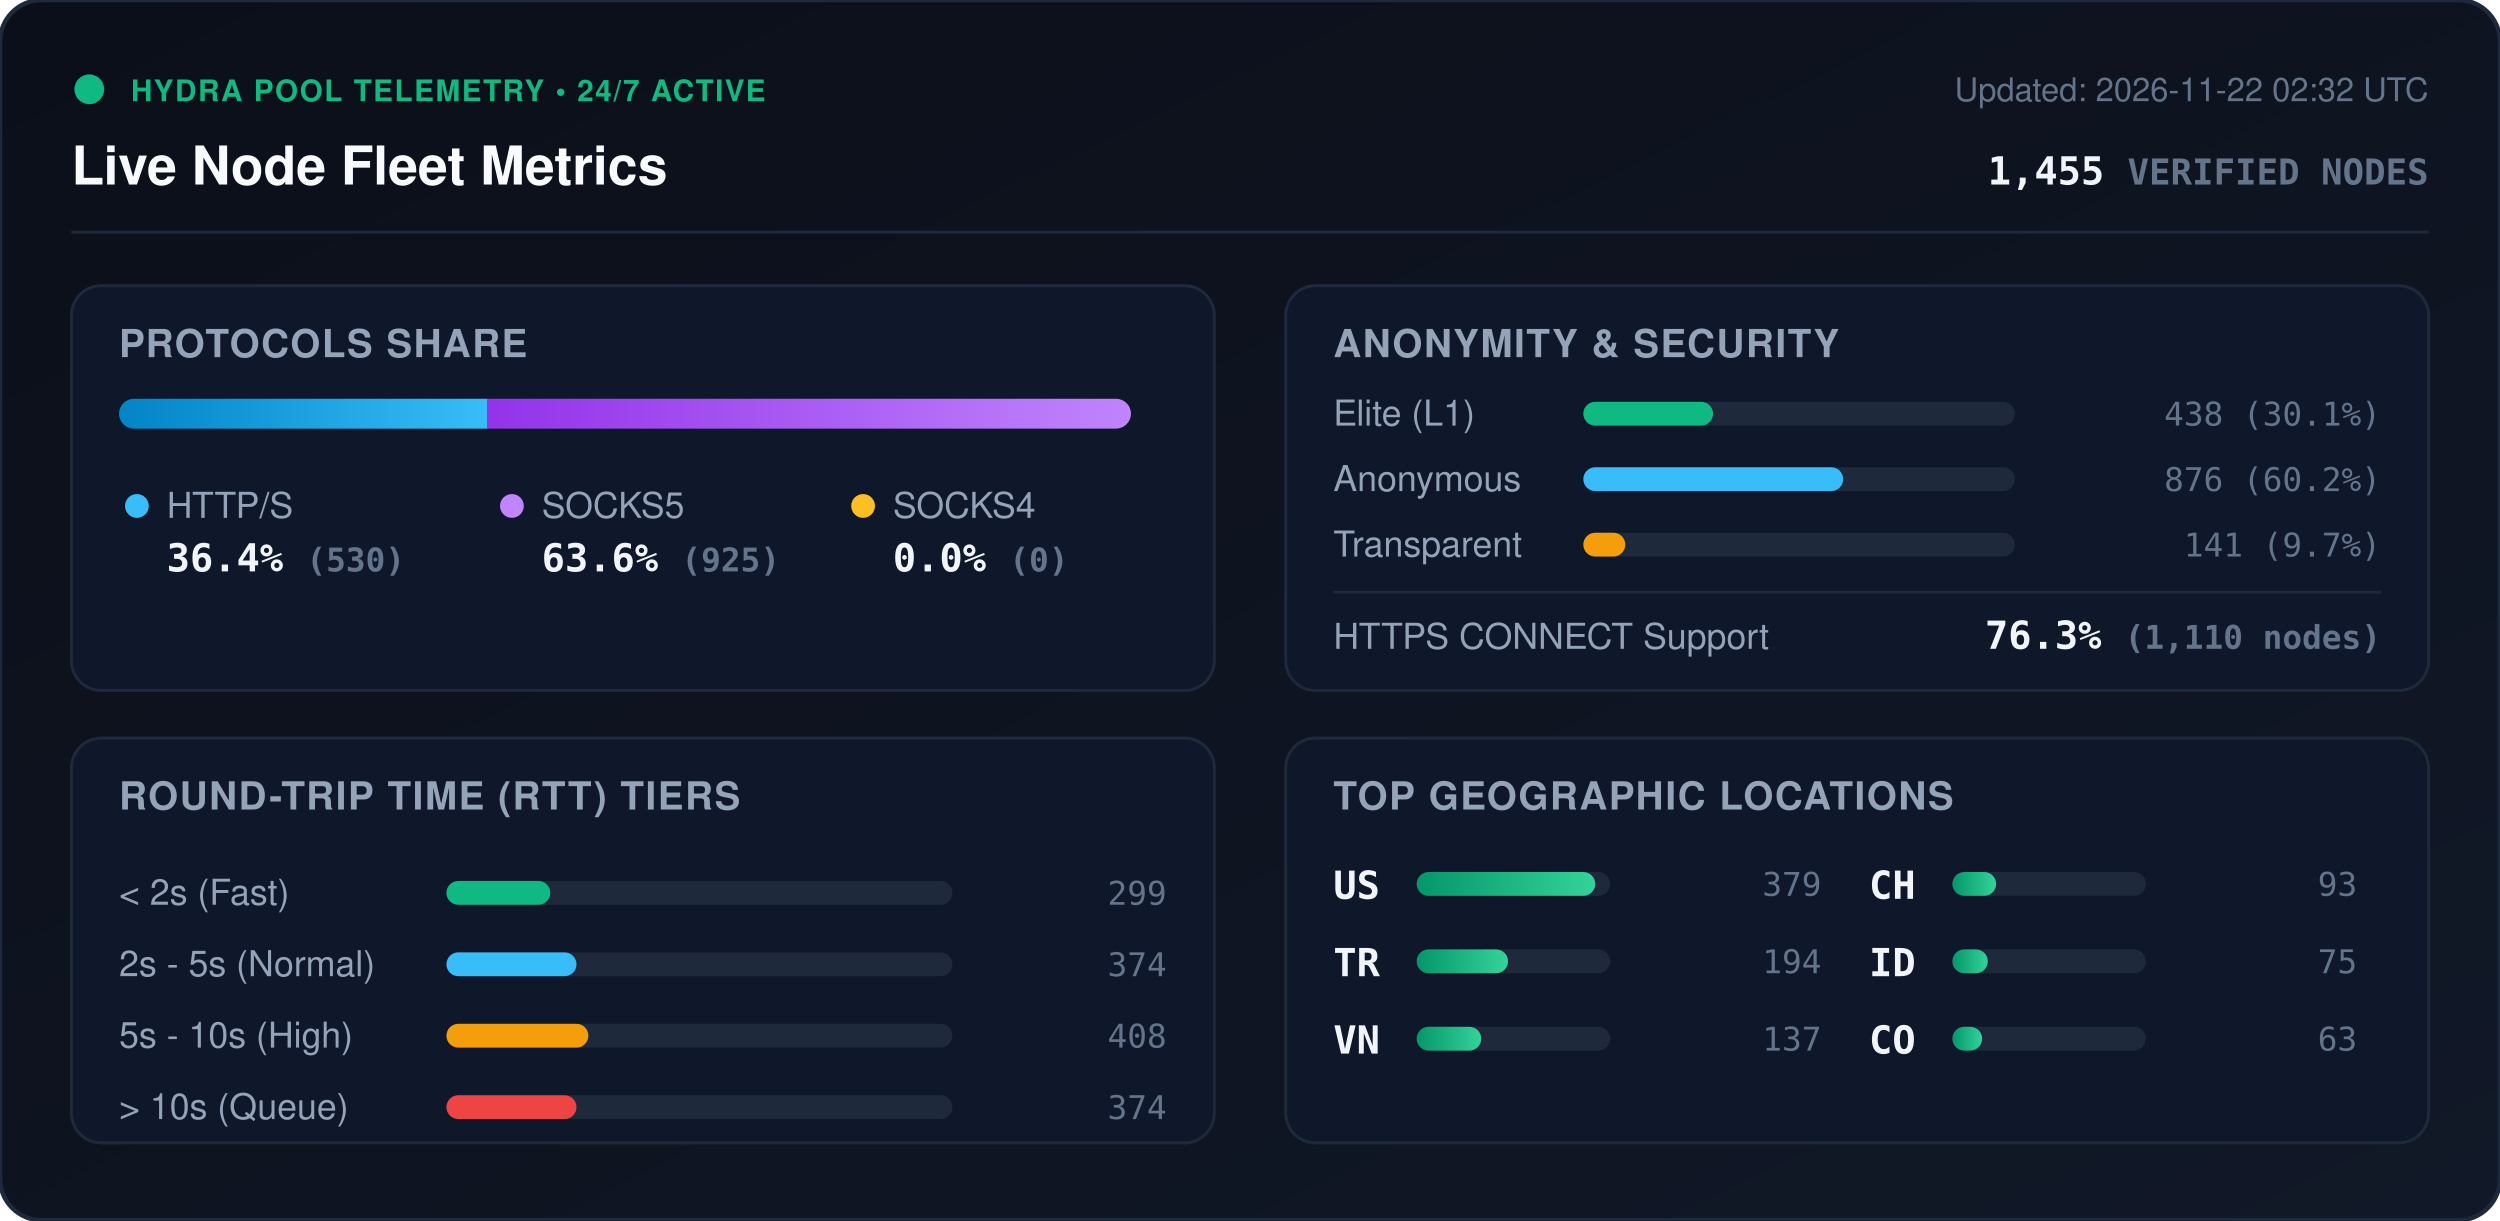
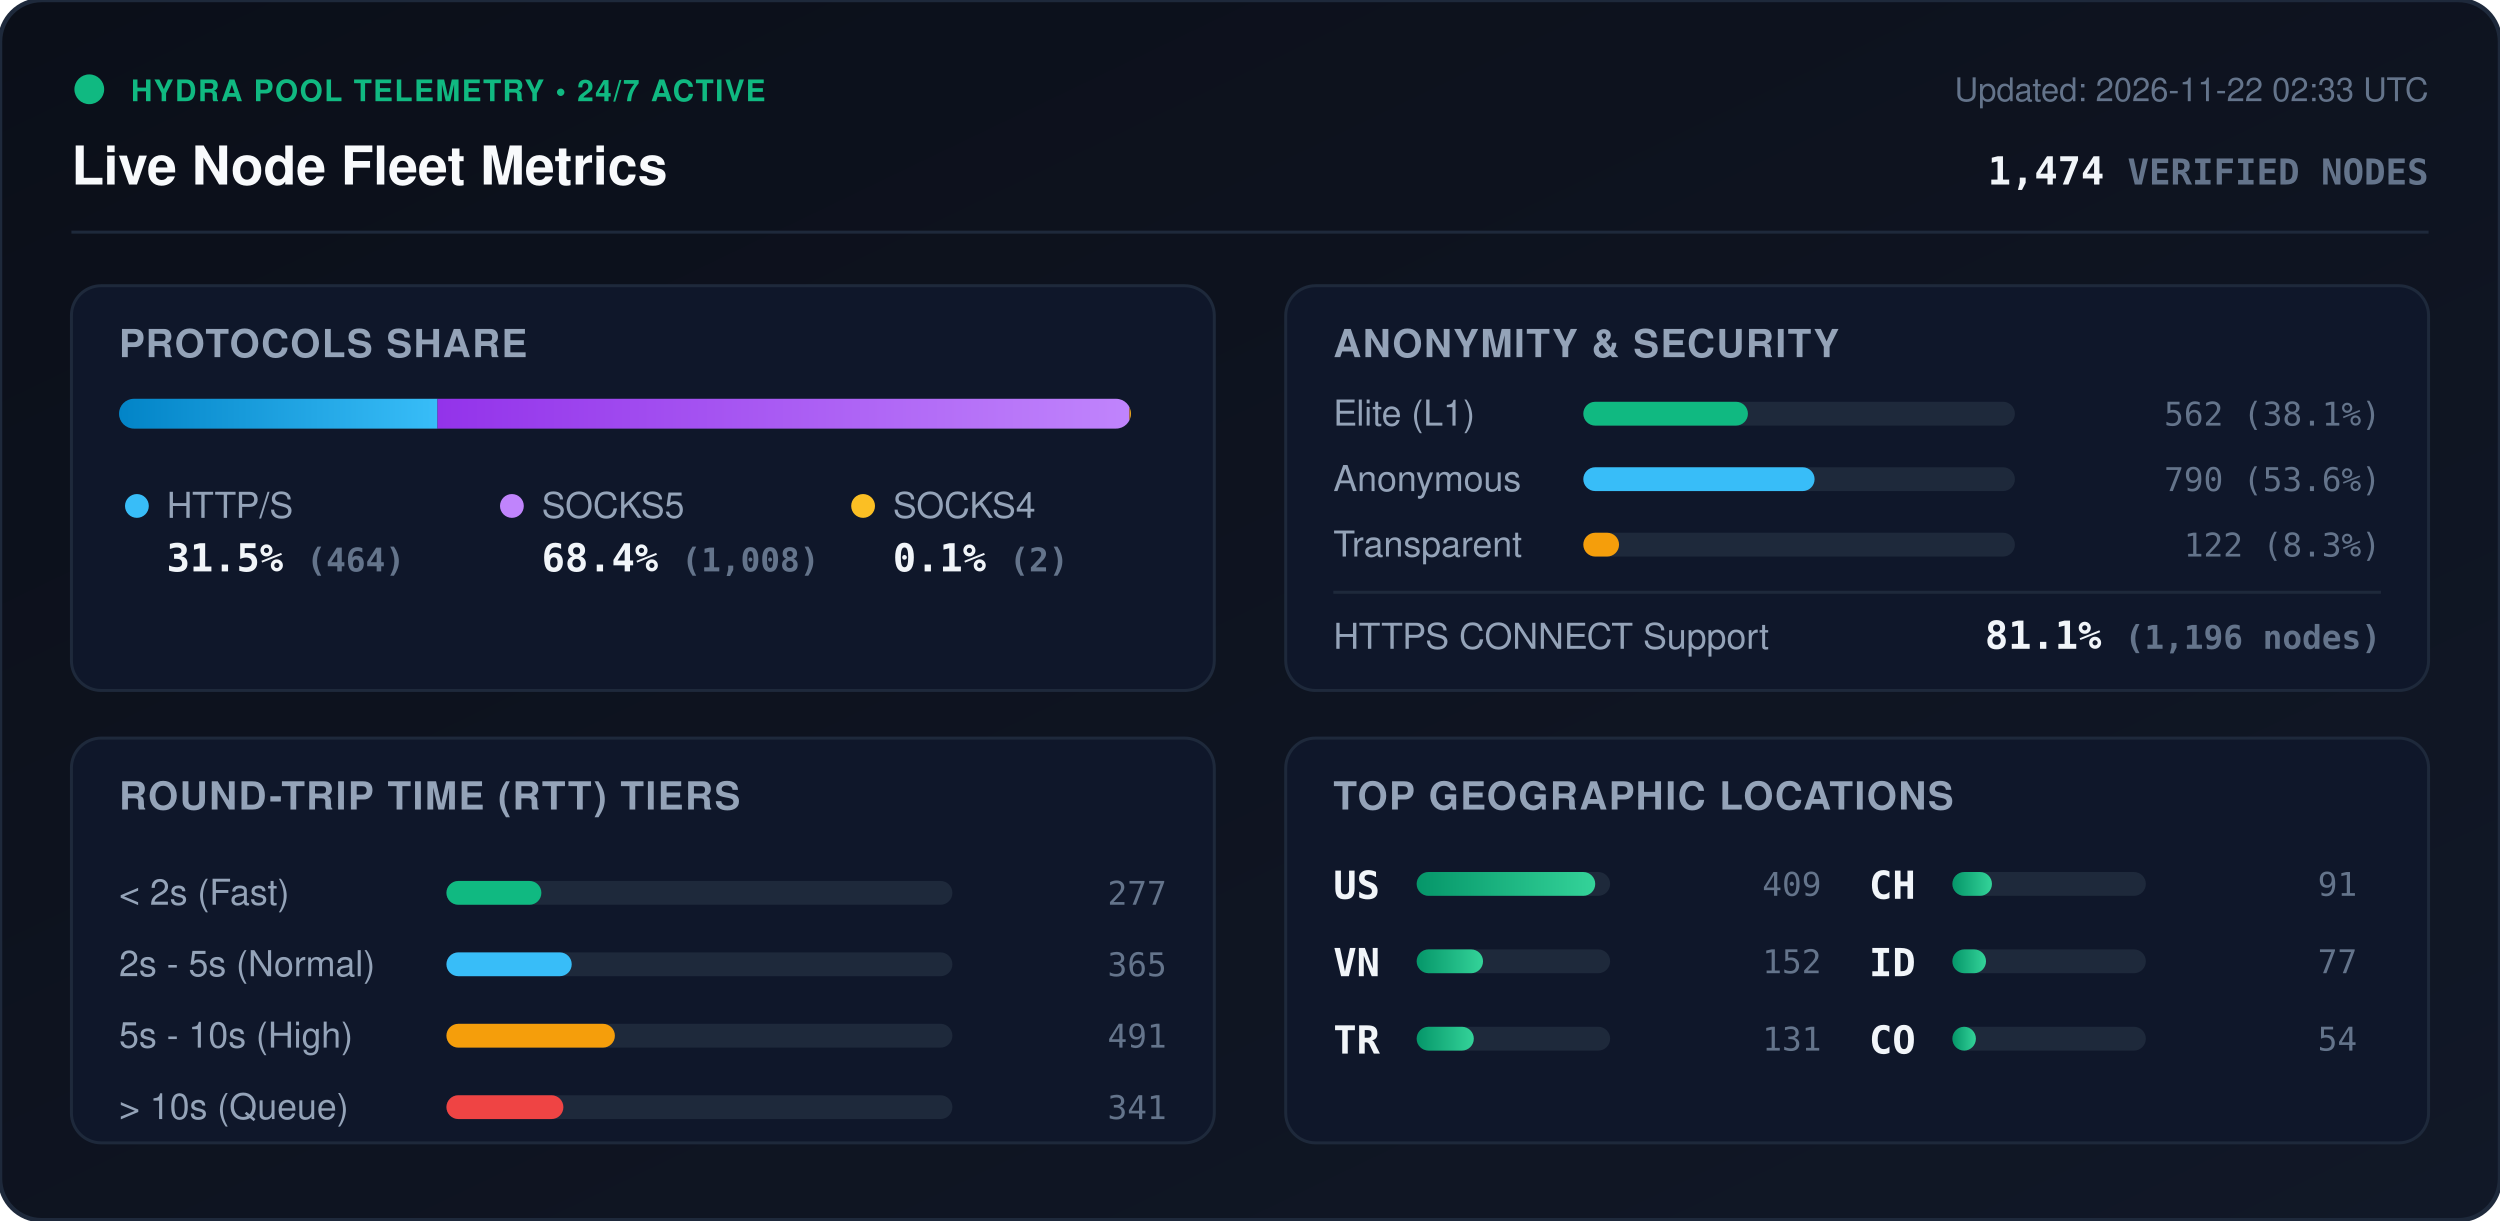
<svg xmlns="http://www.w3.org/2000/svg" viewBox="0 0 840 410" width="840" height="410" style="max-width: 100%; height: auto;">
  <defs>
    <linearGradient id="bg" x1="0%" y1="0%" x2="100%" y2="100%">
      <stop offset="0%" stop-color="#0b0f19" />
      <stop offset="100%" stop-color="#111827" />
    </linearGradient>
    <linearGradient id="bar-http" x1="0%" y1="0%" x2="100%" y2="0%">
      <stop offset="0%" stop-color="#0284c7" />
      <stop offset="100%" stop-color="#38bdf8" />
    </linearGradient>
    <linearGradient id="bar-socks5" x1="0%" y1="0%" x2="100%" y2="0%">
      <stop offset="0%" stop-color="#9333ea" />
      <stop offset="100%" stop-color="#c084fc" />
    </linearGradient>
    <linearGradient id="bar-socks4" x1="0%" y1="0%" x2="100%" y2="0%">
      <stop offset="0%" stop-color="#d97706" />
      <stop offset="100%" stop-color="#fbbf24" />
    </linearGradient>
    <linearGradient id="bar-green" x1="0%" y1="0%" x2="100%" y2="0%">
      <stop offset="0%" stop-color="#059669" />
      <stop offset="100%" stop-color="#34d399" />
    </linearGradient>
    <clipPath id="prog-track-clip">
      <rect width="340.0" height="10" rx="5" />
    </clipPath>
    <style>
      .title { font: 700 18px -apple-system, BlinkMacSystemFont, 'Segoe UI', Helvetica, Arial, sans-serif; fill: #f8fafc; }
      .sub { font: 500 11px -apple-system, BlinkMacSystemFont, 'Segoe UI', Helvetica, Arial, sans-serif; fill: #64748b; }
      .section-hdr { font: 600 13px -apple-system, BlinkMacSystemFont, 'Segoe UI', Helvetica, Arial, sans-serif; fill: #94a3b8; letter-spacing: 0.5px; }
      .metric-val { font: 700 13px -apple-system, BlinkMacSystemFont, 'Segoe UI', Helvetica, Arial, sans-serif; fill: #f1f5f9; }
      .metric-lbl { font: 500 12px -apple-system, BlinkMacSystemFont, 'Segoe UI', Helvetica, Arial, sans-serif; fill: #94a3b8; }
      .badge-txt { font: 700 10px -apple-system, BlinkMacSystemFont, 'Segoe UI', Helvetica, Arial, sans-serif; fill: #10b981; letter-spacing: 0.5px; }
      .mono { font-family: ui-monospace, SFMono-Regular, Menlo, Monaco, Consolas, monospace; }
      .pulse { animation: beacon 2s infinite ease-in-out; }
      @keyframes beacon { 0%, 100% { opacity: 1; } 50% { opacity: 0.35; } }
    </style>
  </defs>
  <rect width="840" height="410" rx="14" fill="url(#bg)" stroke="#1e293b" stroke-width="1.5" />
  <g transform="translate(24, 24)">
    <circle cx="6" cy="6" r="5" fill="#10b981" class="pulse" />
    <text x="20" y="10" class="badge-txt">HYDRA POOL TELEMETRY • 24/7 ACTIVE</text>
    <text x="0" y="38" class="title">Live Node Fleet Metrics</text>
-     <text x="792" y="10" text-anchor="end" class="sub">Updated: 2026-11-22 02:32 UTC</text>
-     <text x="792" y="38" text-anchor="end" class="metric-val mono" fill="#38bdf8">1,455 <tspan font-size="12" fill="#64748b">VERIFIED NODES</tspan>
+     <text x="792" y="10" text-anchor="end" class="sub">Updated: 2026-11-22 02:33 UTC</text>
+     <text x="792" y="38" text-anchor="end" class="metric-val mono" fill="#38bdf8">1,474 <tspan font-size="12" fill="#64748b">VERIFIED NODES</tspan>
    </text>
  </g>
  <line x1="24" y1="78" x2="816" y2="78" stroke="#1e293b" stroke-width="1" />
  <g transform="translate(24, 96)">
    <rect width="384" height="136" rx="10" fill="#0f172a" stroke="#1e293b" />
    <text x="16" y="24" class="section-hdr">PROTOCOLS SHARE</text>
    <g transform="translate(16, 38)">
      <rect width="340.0" height="10" rx="5" fill="#1e293b" />
      <g clip-path="url(#prog-track-clip)">
-         <rect x="0" width="123.8" height="10" fill="url(#bar-http)" />
-         <rect x="123.8" width="216.2" height="10" fill="url(#bar-socks5)" />
-         <rect x="340.0" width="0.0" height="10" fill="url(#bar-socks4)" />
+         <rect x="0" width="107.0" height="10" fill="url(#bar-http)" />
+         <rect x="107.0" width="232.5" height="10" fill="url(#bar-socks5)" />
+         <rect x="339.5" width="0.5" height="10" fill="url(#bar-socks4)" />
      </g>
    </g>
    <g transform="translate(16, 68)">
      <circle cx="6" cy="6" r="4" fill="#38bdf8" />
      <text x="16" y="10" class="metric-lbl">HTTP/S</text>
-       <text x="16" y="28" class="metric-val mono">36.4% <tspan font-size="11" fill="#64748b">(530)</tspan>
+       <text x="16" y="28" class="metric-val mono">31.5% <tspan font-size="11" fill="#64748b">(464)</tspan>
      </text>
      <circle cx="132" cy="6" r="4" fill="#c084fc" />
      <text x="142" y="10" class="metric-lbl">SOCKS5</text>
-       <text x="142" y="28" class="metric-val mono">63.6% <tspan font-size="11" fill="#64748b">(925)</tspan>
+       <text x="142" y="28" class="metric-val mono">68.4% <tspan font-size="11" fill="#64748b">(1,008)</tspan>
      </text>
      <circle cx="250" cy="6" r="4" fill="#fbbf24" />
      <text x="260" y="10" class="metric-lbl">SOCKS4</text>
-       <text x="260" y="28" class="metric-val mono">0.0% <tspan font-size="11" fill="#64748b">(0)</tspan>
+       <text x="260" y="28" class="metric-val mono">0.1% <tspan font-size="11" fill="#64748b">(2)</tspan>
      </text>
    </g>
  </g>
  <g transform="translate(432, 96)">
    <rect width="384" height="136" rx="10" fill="#0f172a" stroke="#1e293b" />
    <text x="16" y="24" class="section-hdr">ANONYMITY &amp; SECURITY</text>
    <text x="16" y="47" class="metric-lbl">Elite (L1)</text>
    <rect x="100" y="39" width="145.0" height="8" rx="4" fill="#1e293b" />
-     <rect x="100" y="39" width="43.6" height="8" rx="4" fill="#10b981" />
-     <text x="368" y="47" text-anchor="end" class="mono sub" fill="#e2e8f0">438 (30.1%)</text>
+     <rect x="100" y="39" width="55.3" height="8" rx="4" fill="#10b981" />
+     <text x="368" y="47" text-anchor="end" class="mono sub" fill="#e2e8f0">562 (38.1%)</text>
    <text x="16" y="69" class="metric-lbl">Anonymous</text>
    <rect x="100" y="61" width="145.0" height="8" rx="4" fill="#1e293b" />
-     <rect x="100" y="61" width="87.3" height="8" rx="4" fill="#38bdf8" />
-     <text x="368" y="69" text-anchor="end" class="mono sub" fill="#e2e8f0">876 (60.2%)</text>
+     <rect x="100" y="61" width="77.7" height="8" rx="4" fill="#38bdf8" />
+     <text x="368" y="69" text-anchor="end" class="mono sub" fill="#e2e8f0">790 (53.6%)</text>
    <text x="16" y="91" class="metric-lbl">Transparent</text>
    <rect x="100" y="83" width="145.0" height="8" rx="4" fill="#1e293b" />
-     <rect x="100" y="83" width="14.1" height="8" rx="4" fill="#f59e0b" />
-     <text x="368" y="91" text-anchor="end" class="mono sub" fill="#e2e8f0">141 (9.7%)</text>
+     <rect x="100" y="83" width="12.0" height="8" rx="4" fill="#f59e0b" />
+     <text x="368" y="91" text-anchor="end" class="mono sub" fill="#e2e8f0">122 (8.3%)</text>
    <line x1="16" y1="103" x2="368" y2="103" stroke="#1e293b" stroke-width="1" />
    <text x="16" y="122" class="metric-lbl">HTTPS CONNECT Support</text>
-     <text x="368" y="122" text-anchor="end" class="metric-val mono" fill="#34d399">76.3% <tspan font-size="11" fill="#64748b">(1,110 nodes)</tspan>
+     <text x="368" y="122" text-anchor="end" class="metric-val mono" fill="#34d399">81.1% <tspan font-size="11" fill="#64748b">(1,196 nodes)</tspan>
    </text>
  </g>
  <g transform="translate(24, 248)">
    <rect width="384" height="136" rx="10" fill="#0f172a" stroke="#1e293b" />
    <text x="16" y="24" class="section-hdr">ROUND-TRIP TIME (RTT) TIERS</text>
    <g transform="translate(16, 42)">
      <text x="0" y="14" class="metric-lbl">&lt; 2s (Fast)</text>
      <rect x="110" y="6" width="170" height="8" rx="4" fill="#1e293b" />
-       <rect x="110" y="6" width="34.9" height="8" rx="4" fill="#10b981" />
-       <text x="352" y="14" text-anchor="end" class="mono sub">299</text>
+       <rect x="110" y="6" width="31.9" height="8" rx="4" fill="#10b981" />
+       <text x="352" y="14" text-anchor="end" class="mono sub">277</text>
      <text x="0" y="38" class="metric-lbl">2s - 5s (Normal)</text>
      <rect x="110" y="30" width="170" height="8" rx="4" fill="#1e293b" />
-       <rect x="110" y="30" width="43.7" height="8" rx="4" fill="#38bdf8" />
-       <text x="352" y="38" text-anchor="end" class="mono sub">374</text>
+       <rect x="110" y="30" width="42.1" height="8" rx="4" fill="#38bdf8" />
+       <text x="352" y="38" text-anchor="end" class="mono sub">365</text>
      <text x="0" y="62" class="metric-lbl">5s - 10s (High)</text>
      <rect x="110" y="54" width="170" height="8" rx="4" fill="#1e293b" />
-       <rect x="110" y="54" width="47.7" height="8" rx="4" fill="#f59e0b" />
-       <text x="352" y="62" text-anchor="end" class="mono sub">408</text>
+       <rect x="110" y="54" width="56.6" height="8" rx="4" fill="#f59e0b" />
+       <text x="352" y="62" text-anchor="end" class="mono sub">491</text>
      <text x="0" y="86" class="metric-lbl">&gt; 10s (Queue)</text>
      <rect x="110" y="78" width="170" height="8" rx="4" fill="#1e293b" />
-       <rect x="110" y="78" width="43.7" height="8" rx="4" fill="#ef4444" />
-       <text x="352" y="86" text-anchor="end" class="mono sub">374</text>
+       <rect x="110" y="78" width="39.3" height="8" rx="4" fill="#ef4444" />
+       <text x="352" y="86" text-anchor="end" class="mono sub">341</text>
    </g>
  </g>
  <g transform="translate(432, 248)">
    <rect width="384" height="136" rx="10" fill="#0f172a" stroke="#1e293b" />
    <text x="16" y="24" class="section-hdr">TOP GEOGRAPHIC LOCATIONS</text>
    <g transform="translate(16, 42)">
      <g transform="translate(0, 0)">
        <text x="0" y="12" class="mono metric-val" font-size="12">US</text>
        <rect x="28" y="3" width="65" height="8" rx="4" fill="#1e293b" />
        <rect x="28" y="3" width="60.0" height="8" rx="4" fill="url(#bar-green)" />
-         <text x="164" y="11" text-anchor="end" class="mono sub">379</text>
+         <text x="164" y="11" text-anchor="end" class="mono sub">409</text>
      </g>
      <g transform="translate(0, 26)">
+         <text x="0" y="12" class="mono metric-val" font-size="12">VN</text>
+         <rect x="28" y="3" width="65" height="8" rx="4" fill="#1e293b" />
+         <rect x="28" y="3" width="22.3" height="8" rx="4" fill="url(#bar-green)" />
+         <text x="164" y="11" text-anchor="end" class="mono sub">152</text>
+       </g>
+       <g transform="translate(0, 52)">
        <text x="0" y="12" class="mono metric-val" font-size="12">TR</text>
        <rect x="28" y="3" width="65" height="8" rx="4" fill="#1e293b" />
-         <rect x="28" y="3" width="30.7" height="8" rx="4" fill="url(#bar-green)" />
-         <text x="164" y="11" text-anchor="end" class="mono sub">194</text>
-       </g>
-       <g transform="translate(0, 52)">
-         <text x="0" y="12" class="mono metric-val" font-size="12">VN</text>
-         <rect x="28" y="3" width="65" height="8" rx="4" fill="#1e293b" />
-         <rect x="28" y="3" width="21.7" height="8" rx="4" fill="url(#bar-green)" />
-         <text x="164" y="11" text-anchor="end" class="mono sub">137</text>
+         <rect x="28" y="3" width="19.2" height="8" rx="4" fill="url(#bar-green)" />
+         <text x="164" y="11" text-anchor="end" class="mono sub">131</text>
      </g>
      <g transform="translate(180, 0)">
        <text x="0" y="12" class="mono metric-val" font-size="12">CH</text>
        <rect x="28" y="3" width="65" height="8" rx="4" fill="#1e293b" />
-         <rect x="28" y="3" width="14.7" height="8" rx="4" fill="url(#bar-green)" />
-         <text x="164" y="11" text-anchor="end" class="mono sub">93</text>
+         <rect x="28" y="3" width="13.3" height="8" rx="4" fill="url(#bar-green)" />
+         <text x="164" y="11" text-anchor="end" class="mono sub">91</text>
      </g>
      <g transform="translate(180, 26)">
        <text x="0" y="12" class="mono metric-val" font-size="12">ID</text>
        <rect x="28" y="3" width="65" height="8" rx="4" fill="#1e293b" />
-         <rect x="28" y="3" width="11.9" height="8" rx="4" fill="url(#bar-green)" />
-         <text x="164" y="11" text-anchor="end" class="mono sub">75</text>
+         <rect x="28" y="3" width="11.3" height="8" rx="4" fill="url(#bar-green)" />
+         <text x="164" y="11" text-anchor="end" class="mono sub">77</text>
      </g>
      <g transform="translate(180, 52)">
        <text x="0" y="12" class="mono metric-val" font-size="12">CO</text>
        <rect x="28" y="3" width="65" height="8" rx="4" fill="#1e293b" />
-         <rect x="28" y="3" width="10.0" height="8" rx="4" fill="url(#bar-green)" />
-         <text x="164" y="11" text-anchor="end" class="mono sub">63</text>
+         <rect x="28" y="3" width="7.9" height="8" rx="4" fill="url(#bar-green)" />
+         <text x="164" y="11" text-anchor="end" class="mono sub">54</text>
      </g>
    </g>
  </g>
</svg>
